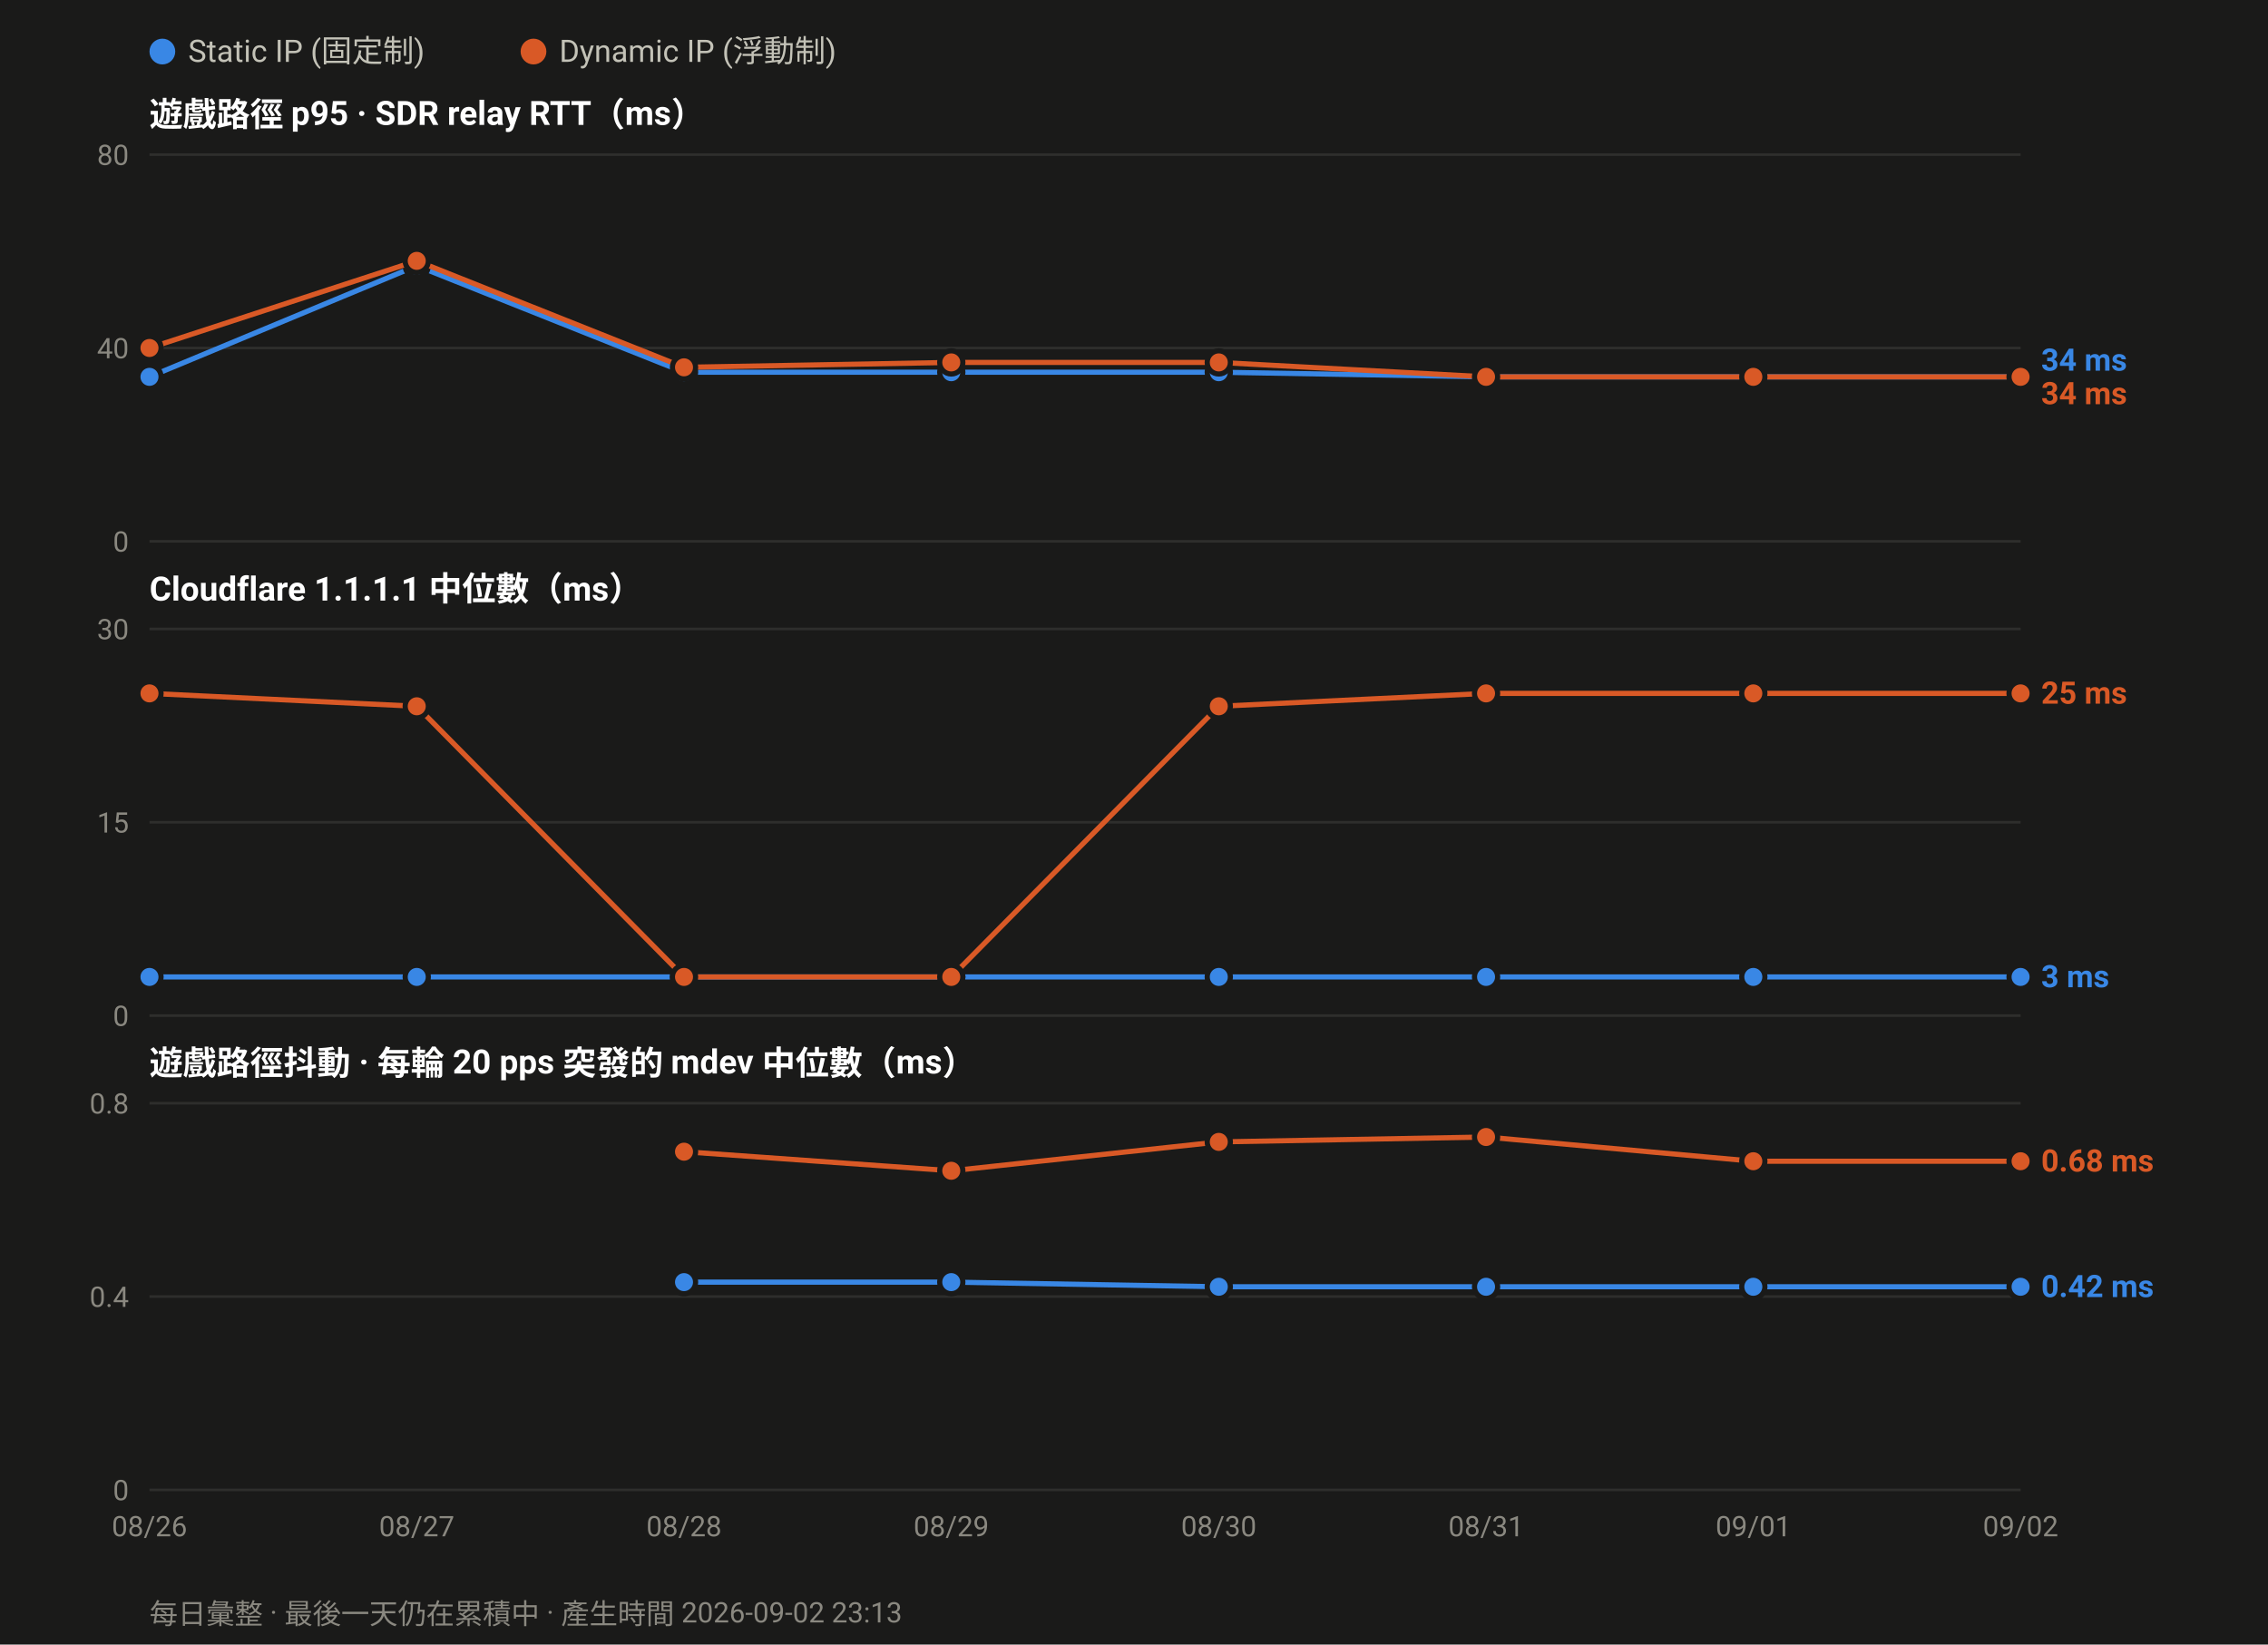
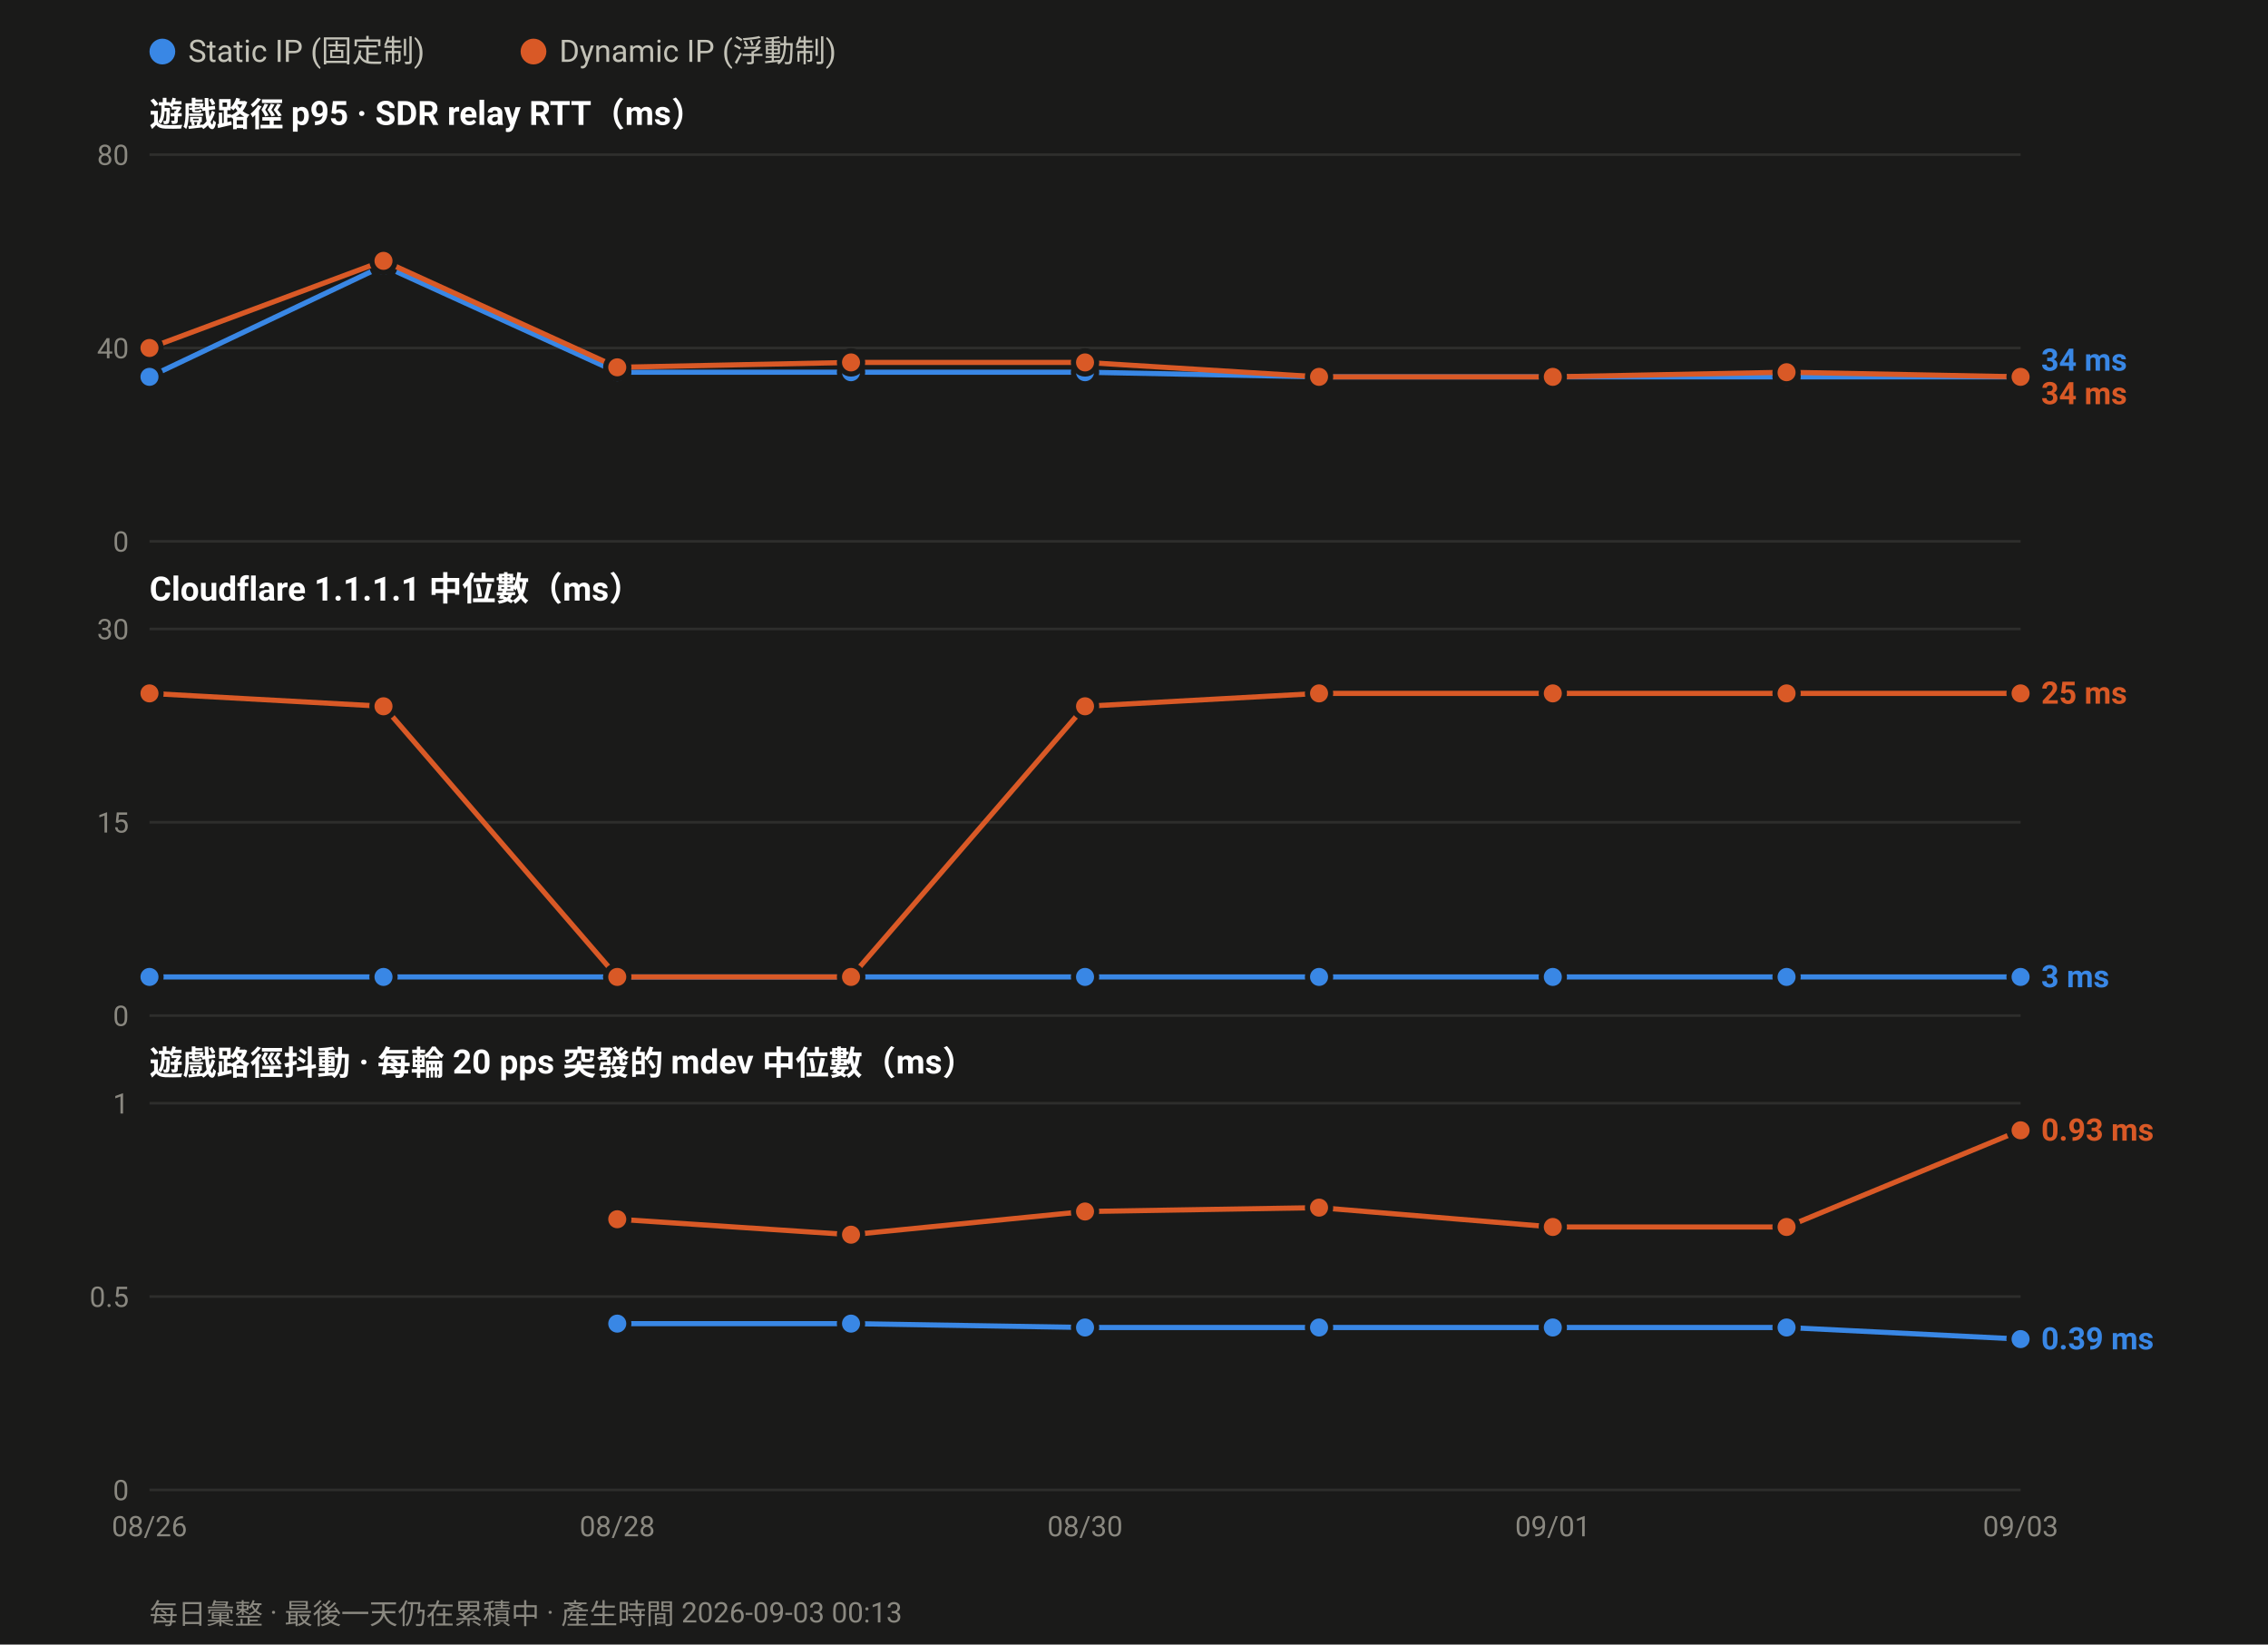
<svg xmlns="http://www.w3.org/2000/svg" width="880" height="638" viewBox="0 0 880 638" font-family="ui-sans-serif,-apple-system,Segoe UI,Roboto,Helvetica,Arial,sans-serif">
  <rect width="880" height="638" fill="#1a1a19" />
  <circle cx="63.0" cy="20" r="5" fill="#3987e5" />
  <text x="73.0" y="24" font-size="12" fill="#c3c2b7">Static IP (固定制)</text>
  <circle cx="207.0" cy="20" r="5" fill="#d95926" />
  <text x="217.0" y="24" font-size="12" fill="#c3c2b7">Dynamic IP (浮動制)</text>
  <text x="58" y="49.0" font-size="13" font-weight="600" fill="#ffffff">遊戲路徑 p95 · SDR relay RTT（ms）</text>
  <line x1="58" y1="210.0" x2="784.0" y2="210.0" stroke="#2e2e2c" stroke-width="1" />
  <text x="50" y="214.0" font-size="11" text-anchor="end" fill="#8a8880">0</text>
  <line x1="58" y1="135.0" x2="784.0" y2="135.0" stroke="#2e2e2c" stroke-width="1" />
  <text x="50" y="139.0" font-size="11" text-anchor="end" fill="#8a8880">40</text>
  <line x1="58" y1="60.0" x2="784.0" y2="60.0" stroke="#2e2e2c" stroke-width="1" />
  <text x="50" y="64.0" font-size="11" text-anchor="end" fill="#8a8880">80</text>
-   <polyline fill="none" stroke="#3987e5" stroke-width="2" stroke-linejoin="round" points="58.0,146.2 161.7,103.1 265.4,144.4 369.1,144.4 472.9,144.4 576.6,146.2 680.3,146.2 784.0,146.2" />
+   <polyline fill="none" stroke="#3987e5" stroke-width="2" stroke-linejoin="round" points="58.0,146.2 148.8,103.1 239.5,144.4 330.2,144.4 421.0,144.4 511.8,146.2 602.5,146.2 693.2,146.2 784.0,146.2" />
  <circle cx="58.0" cy="146.2" r="4.5" fill="#3987e5" stroke="#1a1a19" stroke-width="2" />
-   <circle cx="161.7" cy="103.1" r="4.5" fill="#3987e5" stroke="#1a1a19" stroke-width="2" />
-   <circle cx="265.4" cy="144.4" r="4.5" fill="#3987e5" stroke="#1a1a19" stroke-width="2" />
-   <circle cx="369.1" cy="144.4" r="4.5" fill="#3987e5" stroke="#1a1a19" stroke-width="2" />
-   <circle cx="472.9" cy="144.4" r="4.5" fill="#3987e5" stroke="#1a1a19" stroke-width="2" />
-   <circle cx="576.6" cy="146.2" r="4.5" fill="#3987e5" stroke="#1a1a19" stroke-width="2" />
-   <circle cx="680.3" cy="146.2" r="4.5" fill="#3987e5" stroke="#1a1a19" stroke-width="2" />
+   <circle cx="148.8" cy="103.1" r="4.5" fill="#3987e5" stroke="#1a1a19" stroke-width="2" />
+   <circle cx="239.5" cy="144.4" r="4.5" fill="#3987e5" stroke="#1a1a19" stroke-width="2" />
+   <circle cx="330.2" cy="144.4" r="4.5" fill="#3987e5" stroke="#1a1a19" stroke-width="2" />
+   <circle cx="421.0" cy="144.4" r="4.5" fill="#3987e5" stroke="#1a1a19" stroke-width="2" />
+   <circle cx="511.8" cy="146.2" r="4.5" fill="#3987e5" stroke="#1a1a19" stroke-width="2" />
+   <circle cx="602.5" cy="146.2" r="4.5" fill="#3987e5" stroke="#1a1a19" stroke-width="2" />
+   <circle cx="693.2" cy="146.2" r="4.5" fill="#3987e5" stroke="#1a1a19" stroke-width="2" />
  <circle cx="784.0" cy="146.2" r="4.5" fill="#3987e5" stroke="#1a1a19" stroke-width="2" />
-   <polyline fill="none" stroke="#d95926" stroke-width="2" stroke-linejoin="round" points="58.0,135.0 161.7,101.2 265.4,142.5 369.1,140.6 472.9,140.6 576.6,146.2 680.3,146.2 784.0,146.2" />
+   <polyline fill="none" stroke="#d95926" stroke-width="2" stroke-linejoin="round" points="58.0,135.0 148.8,101.2 239.5,142.5 330.2,140.6 421.0,140.6 511.8,146.2 602.5,146.2 693.2,144.4 784.0,146.2" />
  <circle cx="58.0" cy="135.0" r="4.5" fill="#d95926" stroke="#1a1a19" stroke-width="2" />
-   <circle cx="161.7" cy="101.2" r="4.5" fill="#d95926" stroke="#1a1a19" stroke-width="2" />
-   <circle cx="265.4" cy="142.5" r="4.5" fill="#d95926" stroke="#1a1a19" stroke-width="2" />
-   <circle cx="369.1" cy="140.6" r="4.5" fill="#d95926" stroke="#1a1a19" stroke-width="2" />
-   <circle cx="472.9" cy="140.6" r="4.5" fill="#d95926" stroke="#1a1a19" stroke-width="2" />
-   <circle cx="576.6" cy="146.2" r="4.5" fill="#d95926" stroke="#1a1a19" stroke-width="2" />
-   <circle cx="680.3" cy="146.2" r="4.5" fill="#d95926" stroke="#1a1a19" stroke-width="2" />
+   <circle cx="148.8" cy="101.2" r="4.5" fill="#d95926" stroke="#1a1a19" stroke-width="2" />
+   <circle cx="239.5" cy="142.5" r="4.5" fill="#d95926" stroke="#1a1a19" stroke-width="2" />
+   <circle cx="330.2" cy="140.6" r="4.5" fill="#d95926" stroke="#1a1a19" stroke-width="2" />
+   <circle cx="421.0" cy="140.6" r="4.5" fill="#d95926" stroke="#1a1a19" stroke-width="2" />
+   <circle cx="511.8" cy="146.2" r="4.5" fill="#d95926" stroke="#1a1a19" stroke-width="2" />
+   <circle cx="602.5" cy="146.2" r="4.5" fill="#d95926" stroke="#1a1a19" stroke-width="2" />
+   <circle cx="693.2" cy="144.4" r="4.5" fill="#d95926" stroke="#1a1a19" stroke-width="2" />
  <circle cx="784.0" cy="146.2" r="4.5" fill="#d95926" stroke="#1a1a19" stroke-width="2" />
  <text x="792.0" y="143.8" font-size="12" font-weight="600" fill="#3987e5">34 ms</text>
  <text x="792.0" y="156.8" font-size="12" font-weight="600" fill="#d95926">34 ms</text>
  <text x="58" y="233.0" font-size="13" font-weight="600" fill="#ffffff">Cloudflare 1.1.1.1 中位數（ms）</text>
  <line x1="58" y1="394.0" x2="784.0" y2="394.0" stroke="#2e2e2c" stroke-width="1" />
  <text x="50" y="398.0" font-size="11" text-anchor="end" fill="#8a8880">0</text>
  <line x1="58" y1="319.0" x2="784.0" y2="319.0" stroke="#2e2e2c" stroke-width="1" />
  <text x="50" y="323.0" font-size="11" text-anchor="end" fill="#8a8880">15</text>
  <line x1="58" y1="244.0" x2="784.0" y2="244.0" stroke="#2e2e2c" stroke-width="1" />
  <text x="50" y="248.0" font-size="11" text-anchor="end" fill="#8a8880">30</text>
-   <polyline fill="none" stroke="#3987e5" stroke-width="2" stroke-linejoin="round" points="58.0,379.0 161.7,379.0 265.4,379.0 369.1,379.0 472.9,379.0 576.6,379.0 680.3,379.0 784.0,379.0" />
+   <polyline fill="none" stroke="#3987e5" stroke-width="2" stroke-linejoin="round" points="58.0,379.0 148.8,379.0 239.5,379.0 330.2,379.0 421.0,379.0 511.8,379.0 602.5,379.0 693.2,379.0 784.0,379.0" />
  <circle cx="58.0" cy="379.0" r="4.5" fill="#3987e5" stroke="#1a1a19" stroke-width="2" />
-   <circle cx="161.7" cy="379.0" r="4.5" fill="#3987e5" stroke="#1a1a19" stroke-width="2" />
-   <circle cx="265.4" cy="379.0" r="4.5" fill="#3987e5" stroke="#1a1a19" stroke-width="2" />
-   <circle cx="369.1" cy="379.0" r="4.5" fill="#3987e5" stroke="#1a1a19" stroke-width="2" />
-   <circle cx="472.9" cy="379.0" r="4.5" fill="#3987e5" stroke="#1a1a19" stroke-width="2" />
-   <circle cx="576.6" cy="379.0" r="4.5" fill="#3987e5" stroke="#1a1a19" stroke-width="2" />
-   <circle cx="680.3" cy="379.0" r="4.5" fill="#3987e5" stroke="#1a1a19" stroke-width="2" />
+   <circle cx="148.8" cy="379.0" r="4.5" fill="#3987e5" stroke="#1a1a19" stroke-width="2" />
+   <circle cx="239.5" cy="379.0" r="4.5" fill="#3987e5" stroke="#1a1a19" stroke-width="2" />
+   <circle cx="330.2" cy="379.0" r="4.5" fill="#3987e5" stroke="#1a1a19" stroke-width="2" />
+   <circle cx="421.0" cy="379.0" r="4.5" fill="#3987e5" stroke="#1a1a19" stroke-width="2" />
+   <circle cx="511.8" cy="379.0" r="4.5" fill="#3987e5" stroke="#1a1a19" stroke-width="2" />
+   <circle cx="602.5" cy="379.0" r="4.5" fill="#3987e5" stroke="#1a1a19" stroke-width="2" />
+   <circle cx="693.2" cy="379.0" r="4.5" fill="#3987e5" stroke="#1a1a19" stroke-width="2" />
  <circle cx="784.0" cy="379.0" r="4.5" fill="#3987e5" stroke="#1a1a19" stroke-width="2" />
-   <polyline fill="none" stroke="#d95926" stroke-width="2" stroke-linejoin="round" points="58.0,269.0 161.7,274.0 265.4,379.0 369.1,379.0 472.9,274.0 576.6,269.0 680.3,269.0 784.0,269.0" />
+   <polyline fill="none" stroke="#d95926" stroke-width="2" stroke-linejoin="round" points="58.0,269.0 148.8,274.0 239.5,379.0 330.2,379.0 421.0,274.0 511.8,269.0 602.5,269.0 693.2,269.0 784.0,269.0" />
  <circle cx="58.0" cy="269.0" r="4.5" fill="#d95926" stroke="#1a1a19" stroke-width="2" />
-   <circle cx="161.7" cy="274.0" r="4.5" fill="#d95926" stroke="#1a1a19" stroke-width="2" />
-   <circle cx="265.4" cy="379.0" r="4.5" fill="#d95926" stroke="#1a1a19" stroke-width="2" />
-   <circle cx="369.1" cy="379.0" r="4.5" fill="#d95926" stroke="#1a1a19" stroke-width="2" />
-   <circle cx="472.9" cy="274.0" r="4.5" fill="#d95926" stroke="#1a1a19" stroke-width="2" />
-   <circle cx="576.6" cy="269.0" r="4.5" fill="#d95926" stroke="#1a1a19" stroke-width="2" />
-   <circle cx="680.3" cy="269.0" r="4.5" fill="#d95926" stroke="#1a1a19" stroke-width="2" />
+   <circle cx="148.8" cy="274.0" r="4.5" fill="#d95926" stroke="#1a1a19" stroke-width="2" />
+   <circle cx="239.5" cy="379.0" r="4.5" fill="#d95926" stroke="#1a1a19" stroke-width="2" />
+   <circle cx="330.2" cy="379.0" r="4.5" fill="#d95926" stroke="#1a1a19" stroke-width="2" />
+   <circle cx="421.0" cy="274.0" r="4.5" fill="#d95926" stroke="#1a1a19" stroke-width="2" />
+   <circle cx="511.8" cy="269.0" r="4.5" fill="#d95926" stroke="#1a1a19" stroke-width="2" />
+   <circle cx="602.5" cy="269.0" r="4.5" fill="#d95926" stroke="#1a1a19" stroke-width="2" />
+   <circle cx="693.2" cy="269.0" r="4.5" fill="#d95926" stroke="#1a1a19" stroke-width="2" />
  <circle cx="784.0" cy="269.0" r="4.5" fill="#d95926" stroke="#1a1a19" stroke-width="2" />
  <text x="792.0" y="273.0" font-size="12" font-weight="600" fill="#d95926">25 ms</text>
  <text x="792.0" y="383.0" font-size="12" font-weight="600" fill="#3987e5">3 ms</text>
  <text x="58" y="417.0" font-size="13" font-weight="600" fill="#ffffff">遊戲路徑抖動 · 每輪 20 pps 突發的 mdev 中位數（ms）</text>
  <line x1="58" y1="578.0" x2="784.0" y2="578.0" stroke="#2e2e2c" stroke-width="1" />
  <text x="50" y="582.0" font-size="11" text-anchor="end" fill="#8a8880">0</text>
  <line x1="58" y1="503.0" x2="784.0" y2="503.0" stroke="#2e2e2c" stroke-width="1" />
-   <text x="50" y="507.0" font-size="11" text-anchor="end" fill="#8a8880">0.4</text>
+   <text x="50" y="507.0" font-size="11" text-anchor="end" fill="#8a8880">0.5</text>
  <line x1="58" y1="428.0" x2="784.0" y2="428.0" stroke="#2e2e2c" stroke-width="1" />
-   <text x="50" y="432.0" font-size="11" text-anchor="end" fill="#8a8880">0.8</text>
-   <polyline fill="none" stroke="#3987e5" stroke-width="2" stroke-linejoin="round" points="265.4,497.4 369.1,497.4 472.9,499.2 576.6,499.2 680.3,499.2 784.0,499.2" />
-   <circle cx="265.4" cy="497.4" r="4.5" fill="#3987e5" stroke="#1a1a19" stroke-width="2" />
-   <circle cx="369.1" cy="497.4" r="4.5" fill="#3987e5" stroke="#1a1a19" stroke-width="2" />
-   <circle cx="472.9" cy="499.2" r="4.5" fill="#3987e5" stroke="#1a1a19" stroke-width="2" />
-   <circle cx="576.6" cy="499.2" r="4.5" fill="#3987e5" stroke="#1a1a19" stroke-width="2" />
-   <circle cx="680.3" cy="499.2" r="4.5" fill="#3987e5" stroke="#1a1a19" stroke-width="2" />
-   <circle cx="784.0" cy="499.2" r="4.5" fill="#3987e5" stroke="#1a1a19" stroke-width="2" />
-   <polyline fill="none" stroke="#d95926" stroke-width="2" stroke-linejoin="round" points="265.4,446.8 369.1,454.2 472.9,443.0 576.6,441.1 680.3,450.5 784.0,450.5" />
-   <circle cx="265.4" cy="446.8" r="4.5" fill="#d95926" stroke="#1a1a19" stroke-width="2" />
-   <circle cx="369.1" cy="454.2" r="4.5" fill="#d95926" stroke="#1a1a19" stroke-width="2" />
-   <circle cx="472.9" cy="443.0" r="4.5" fill="#d95926" stroke="#1a1a19" stroke-width="2" />
-   <circle cx="576.6" cy="441.1" r="4.5" fill="#d95926" stroke="#1a1a19" stroke-width="2" />
-   <circle cx="680.3" cy="450.5" r="4.5" fill="#d95926" stroke="#1a1a19" stroke-width="2" />
-   <circle cx="784.0" cy="450.5" r="4.5" fill="#d95926" stroke="#1a1a19" stroke-width="2" />
-   <text x="792.0" y="454.5" font-size="12" font-weight="600" fill="#d95926">0.68 ms</text>
-   <text x="792.0" y="503.2" font-size="12" font-weight="600" fill="#3987e5">0.42 ms</text>
+   <text x="50" y="432.0" font-size="11" text-anchor="end" fill="#8a8880">1</text>
+   <polyline fill="none" stroke="#3987e5" stroke-width="2" stroke-linejoin="round" points="239.5,513.5 330.2,513.5 421.0,515.0 511.8,515.0 602.5,515.0 693.2,515.0 784.0,519.5" />
+   <circle cx="239.5" cy="513.5" r="4.5" fill="#3987e5" stroke="#1a1a19" stroke-width="2" />
+   <circle cx="330.2" cy="513.5" r="4.5" fill="#3987e5" stroke="#1a1a19" stroke-width="2" />
+   <circle cx="421.0" cy="515.0" r="4.5" fill="#3987e5" stroke="#1a1a19" stroke-width="2" />
+   <circle cx="511.8" cy="515.0" r="4.5" fill="#3987e5" stroke="#1a1a19" stroke-width="2" />
+   <circle cx="602.5" cy="515.0" r="4.5" fill="#3987e5" stroke="#1a1a19" stroke-width="2" />
+   <circle cx="693.2" cy="515.0" r="4.5" fill="#3987e5" stroke="#1a1a19" stroke-width="2" />
+   <circle cx="784.0" cy="519.5" r="4.5" fill="#3987e5" stroke="#1a1a19" stroke-width="2" />
+   <polyline fill="none" stroke="#d95926" stroke-width="2" stroke-linejoin="round" points="239.5,473.0 330.2,479.0 421.0,470.0 511.8,468.5 602.5,476.0 693.2,476.0 784.0,438.5" />
+   <circle cx="239.5" cy="473.0" r="4.5" fill="#d95926" stroke="#1a1a19" stroke-width="2" />
+   <circle cx="330.2" cy="479.0" r="4.5" fill="#d95926" stroke="#1a1a19" stroke-width="2" />
+   <circle cx="421.0" cy="470.0" r="4.5" fill="#d95926" stroke="#1a1a19" stroke-width="2" />
+   <circle cx="511.8" cy="468.5" r="4.5" fill="#d95926" stroke="#1a1a19" stroke-width="2" />
+   <circle cx="602.5" cy="476.0" r="4.5" fill="#d95926" stroke="#1a1a19" stroke-width="2" />
+   <circle cx="693.2" cy="476.0" r="4.5" fill="#d95926" stroke="#1a1a19" stroke-width="2" />
+   <circle cx="784.0" cy="438.5" r="4.5" fill="#d95926" stroke="#1a1a19" stroke-width="2" />
+   <text x="792.0" y="442.5" font-size="12" font-weight="600" fill="#d95926">0.93 ms</text>
+   <text x="792.0" y="523.5" font-size="12" font-weight="600" fill="#3987e5">0.39 ms</text>
  <text x="58.0" y="596.0" font-size="11" text-anchor="middle" fill="#8a8880">08/26</text>
-   <text x="161.7" y="596.0" font-size="11" text-anchor="middle" fill="#8a8880">08/27</text>
-   <text x="265.4" y="596.0" font-size="11" text-anchor="middle" fill="#8a8880">08/28</text>
-   <text x="369.1" y="596.0" font-size="11" text-anchor="middle" fill="#8a8880">08/29</text>
-   <text x="472.9" y="596.0" font-size="11" text-anchor="middle" fill="#8a8880">08/30</text>
-   <text x="576.6" y="596.0" font-size="11" text-anchor="middle" fill="#8a8880">08/31</text>
-   <text x="680.3" y="596.0" font-size="11" text-anchor="middle" fill="#8a8880">09/01</text>
-   <text x="784.0" y="596.0" font-size="11" text-anchor="middle" fill="#8a8880">09/02</text>
-   <text x="58" y="630" font-size="11" fill="#8a8880">每日彙整 · 最後一天仍在累積中 · 產生時間 2026-09-02 23:13</text>
+   <text x="239.5" y="596.0" font-size="11" text-anchor="middle" fill="#8a8880">08/28</text>
+   <text x="421.0" y="596.0" font-size="11" text-anchor="middle" fill="#8a8880">08/30</text>
+   <text x="602.5" y="596.0" font-size="11" text-anchor="middle" fill="#8a8880">09/01</text>
+   <text x="784.0" y="596.0" font-size="11" text-anchor="middle" fill="#8a8880">09/03</text>
+   <text x="58" y="630" font-size="11" fill="#8a8880">每日彙整 · 最後一天仍在累積中 · 產生時間 2026-09-03 00:13</text>
</svg>
